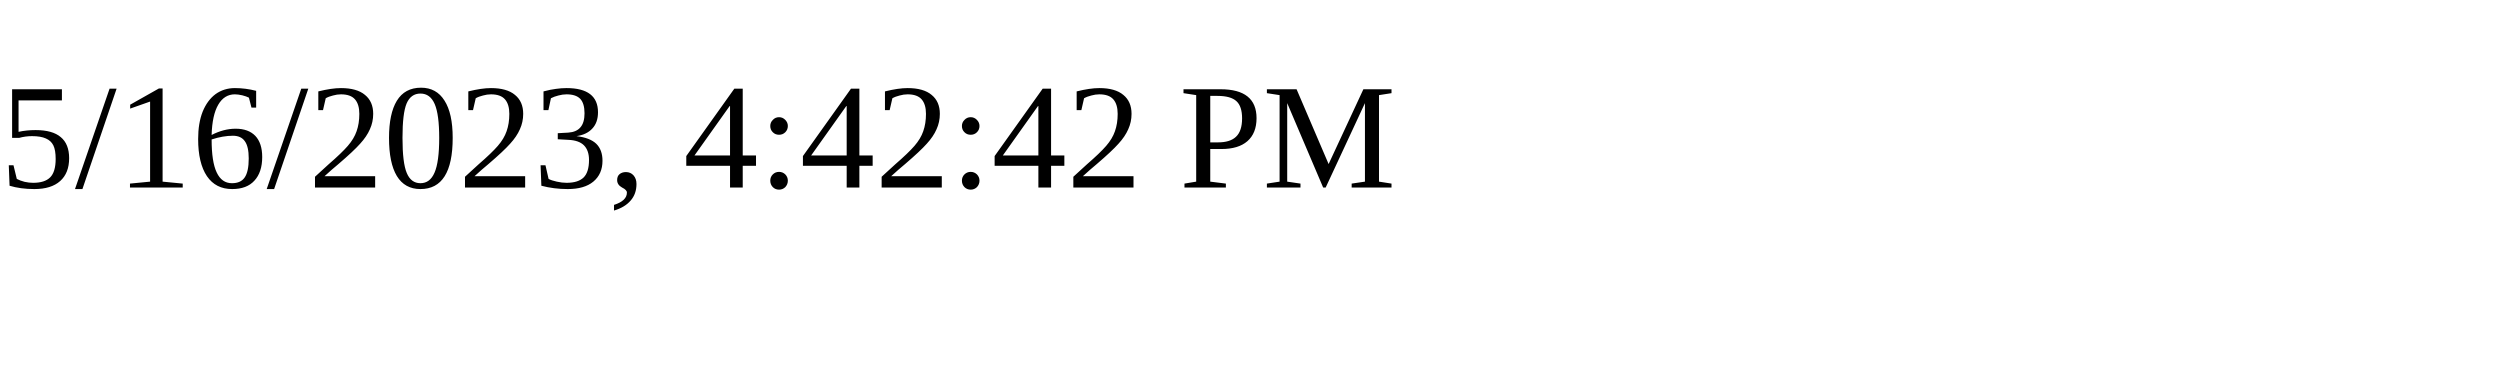
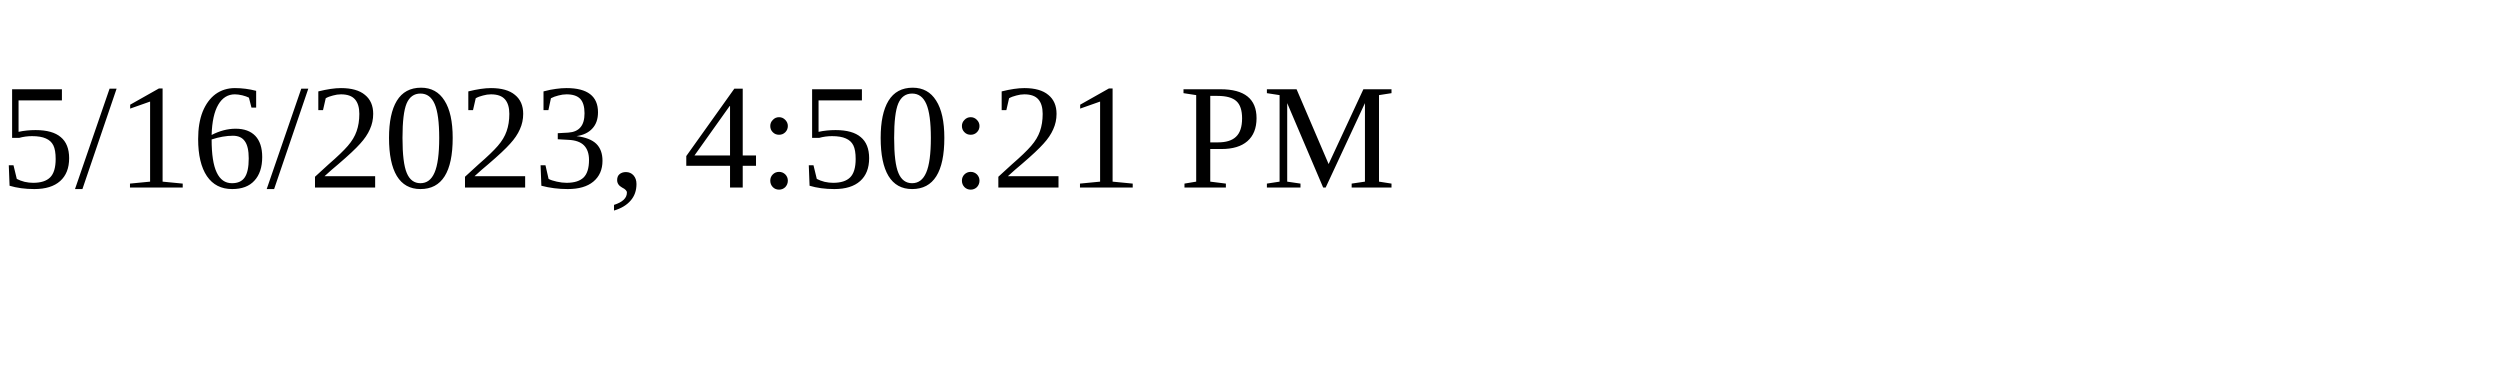
<svg xmlns="http://www.w3.org/2000/svg" height="30" width="200">
-   <text x="0" y="15">5/16/2023, 4:42:42 PM</text>
+   <text x="0" y="15">5/16/2023, 4:50:21 PM</text>
</svg>
